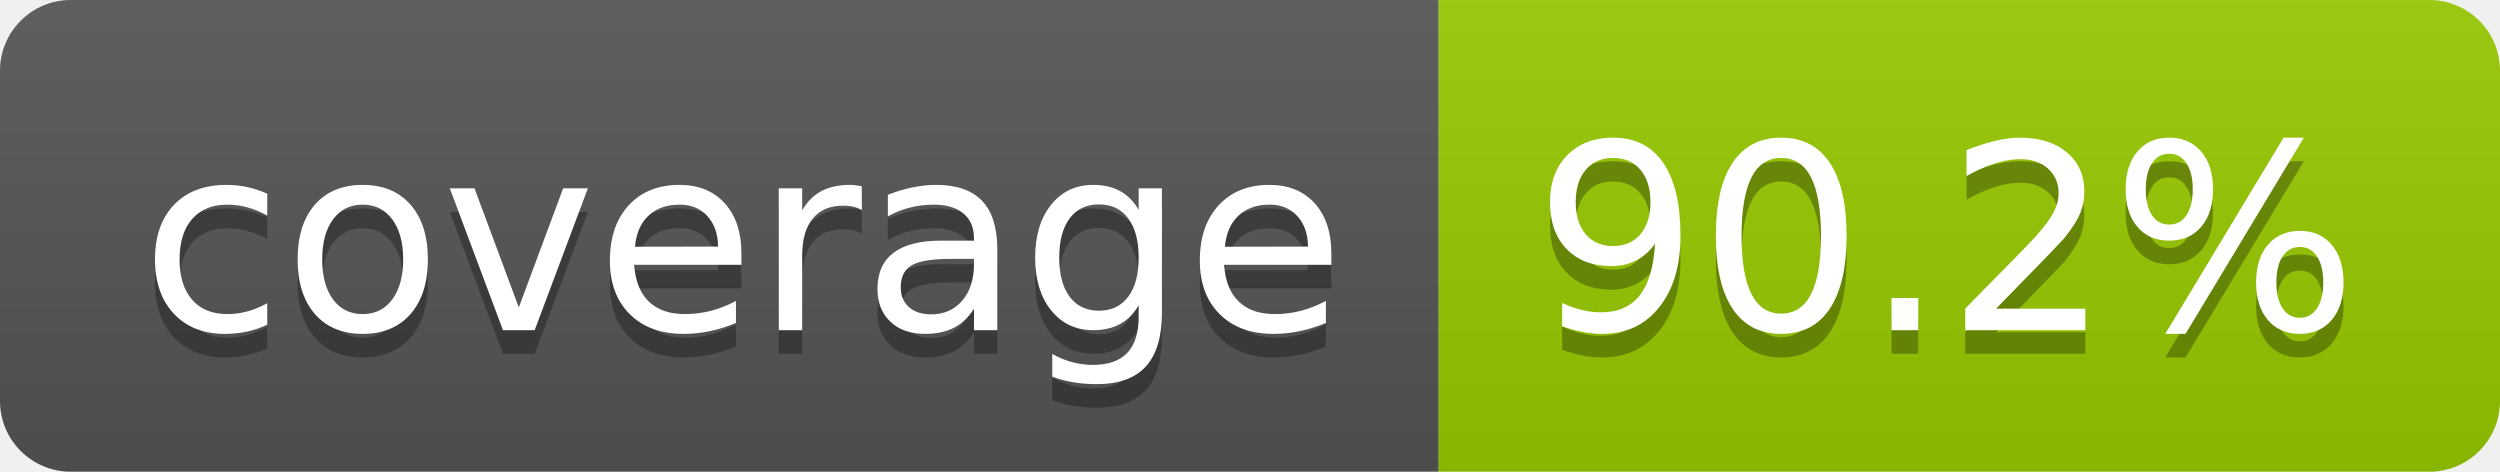
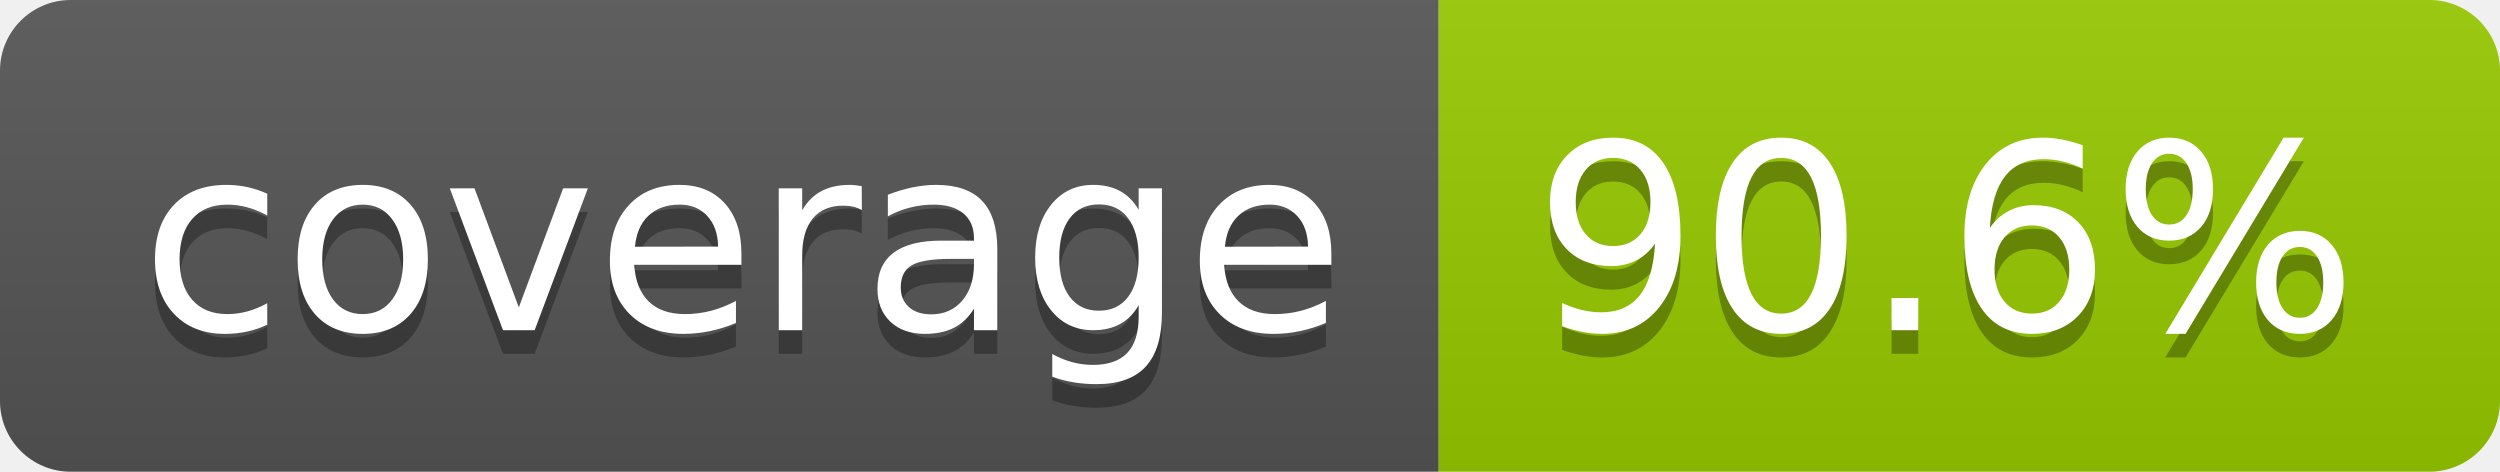
- <svg xmlns="http://www.w3.org/2000/svg" width="106" height="20" role="img" aria-label="coverage: 90.2%">
+ <svg xmlns="http://www.w3.org/2000/svg" width="106" height="20" role="img" aria-label="coverage: 90.6%">
  <linearGradient id="s" x2="0" y2="100%">
    <stop offset="0" stop-color="#bbb" stop-opacity=".1" />
    <stop offset="1" stop-opacity=".1" />
  </linearGradient>
  <clipPath id="r">
    <rect width="106" height="20" rx="3" fill="#fff" />
  </clipPath>
  <g clip-path="url(#r)">
    <rect width="61" height="20" fill="#555" />
    <rect x="61" width="45" height="20" fill="#97ca00" />
    <rect width="106" height="20" fill="url(#s)" />
  </g>
  <g fill="#fff" text-anchor="middle" font-family="Verdana,Geneva,DejaVu Sans,sans-serif" text-rendering="geometricPrecision" font-size="110">
    <text aria-hidden="true" x="315" y="150" fill="#010101" fill-opacity=".3" transform="scale(.1)" textLength="510">coverage</text>
    <text x="315" y="140" transform="scale(.1)" fill="#fff" textLength="510">coverage</text>
-     <text aria-hidden="true" x="825" y="150" fill="#010101" fill-opacity=".3" transform="scale(.1)" textLength="350">90.2%</text>
-     <text x="825" y="140" transform="scale(.1)" fill="#fff" textLength="350">90.2%</text>
+     <text aria-hidden="true" x="825" y="150" fill="#010101" fill-opacity=".3" transform="scale(.1)" textLength="350">90.6%</text>
+     <text x="825" y="140" transform="scale(.1)" fill="#fff" textLength="350">90.6%</text>
  </g>
</svg>
